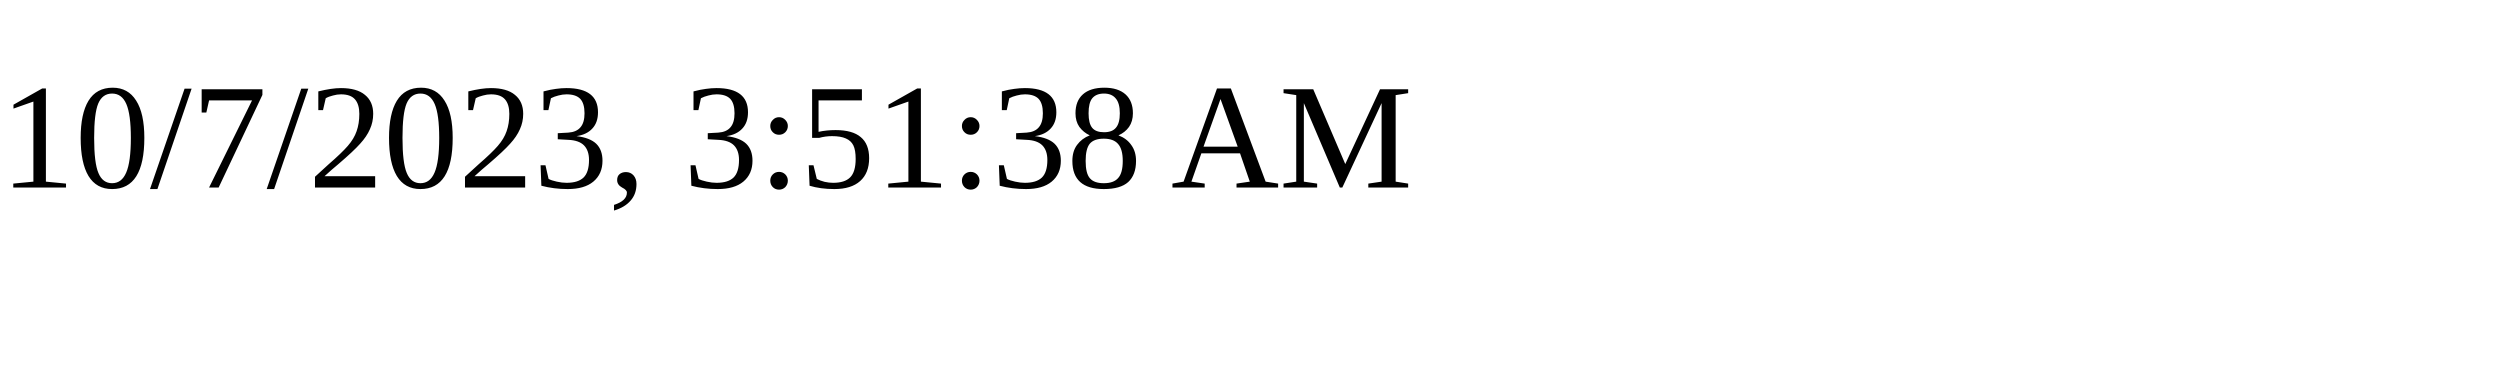
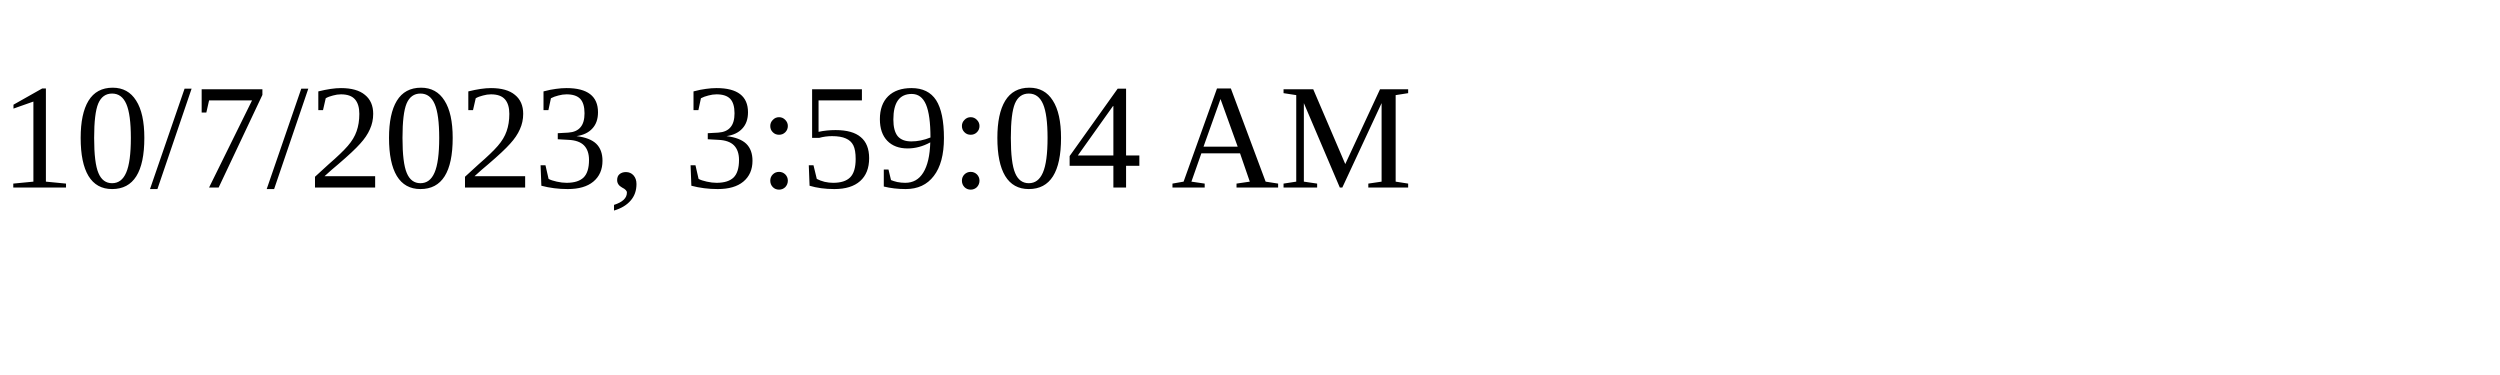
<svg xmlns="http://www.w3.org/2000/svg" height="30" width="200">
-   <text x="0" y="15">10/7/2023, 3:51:38 AM</text>
+   <text x="0" y="15">10/7/2023, 3:59:04 AM</text>
</svg>
